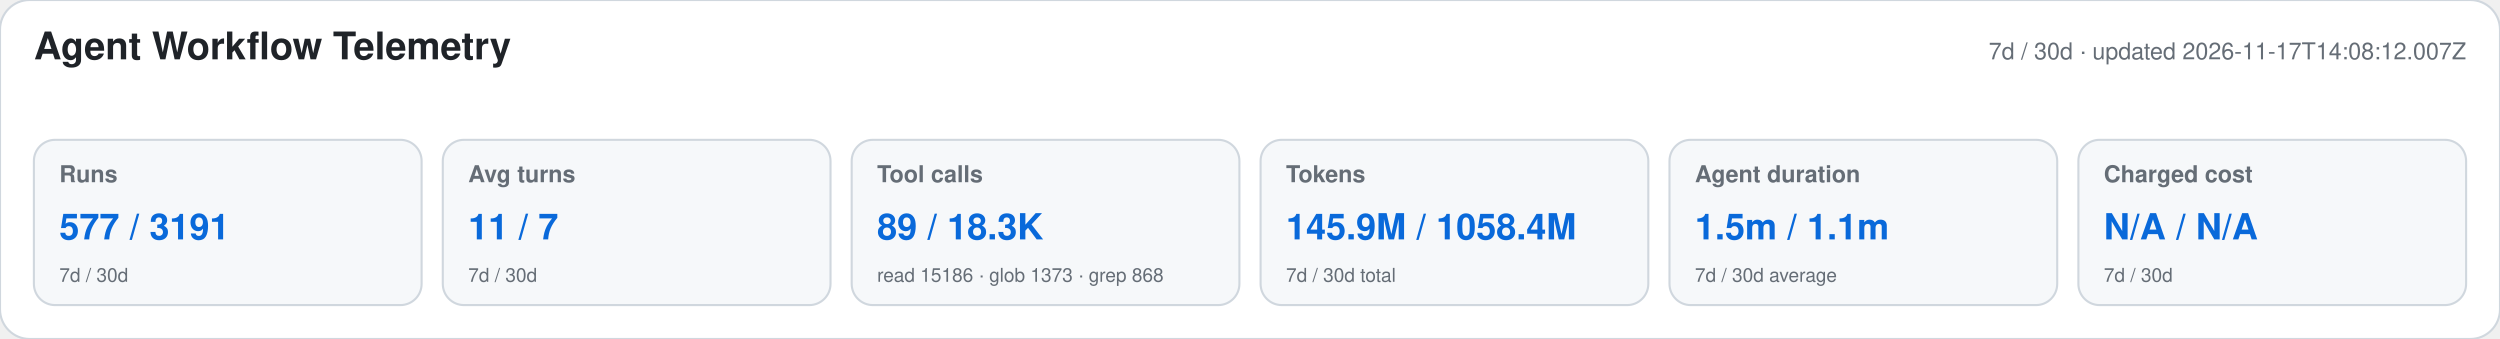
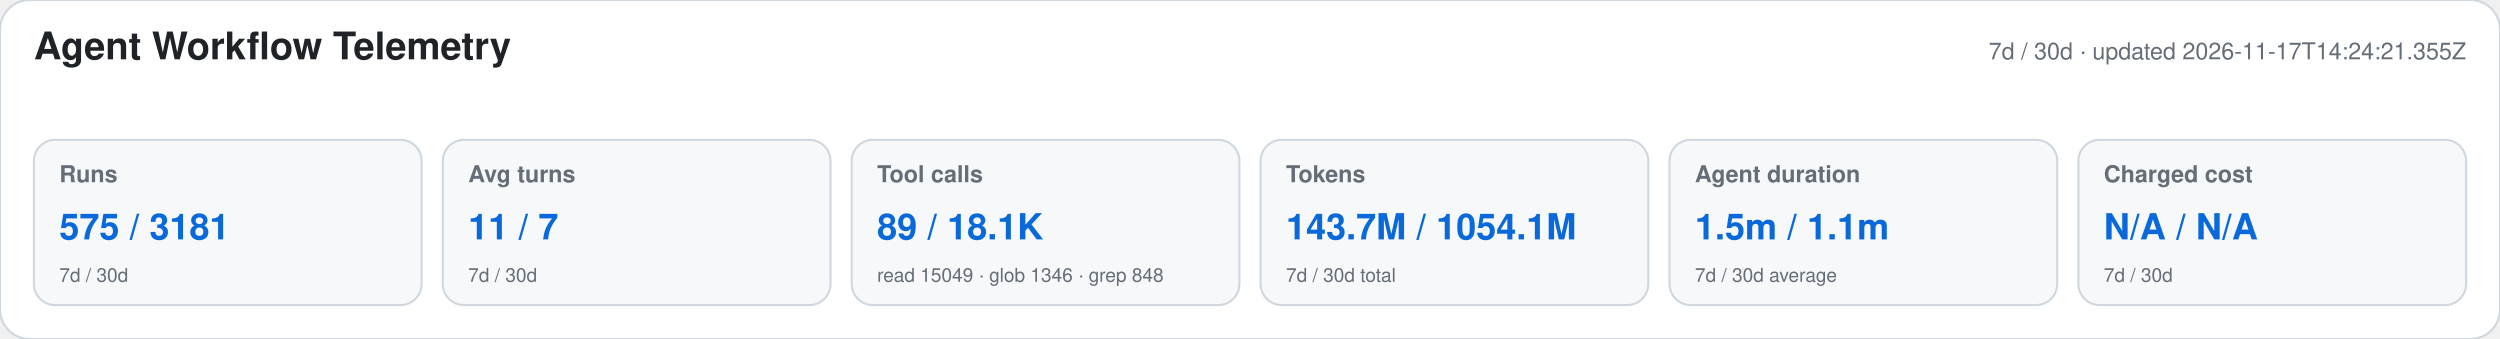
<svg xmlns="http://www.w3.org/2000/svg" width="1180" height="160" viewBox="0 0 1180 160" role="img" aria-labelledby="title desc">
  <style>text{font-family:-apple-system,BlinkMacSystemFont,"Segoe UI",Helvetica,Arial,sans-serif}.heading{font-size:18px;font-weight:650;fill:#1f2328}.meta,.label,.secondary{fill:#656d76}.meta,.label{font-size:11px}.label{font-weight:600}.primary{font-size:17px;font-weight:700;fill:#0969da}.secondary{font-size:9px}</style>
  <rect width="1180" height="160" rx="14" fill="#ffffff" stroke="#d0d7de" />
  <text x="16" y="28" class="heading">Agent Workflow Telemetry</text>
-   <text x="1164" y="28" text-anchor="end" class="meta">7d / 30d · updated 2026-11-17T14:08:12.007Z</text>
+   <text x="1164" y="28" text-anchor="end" class="meta">7d / 30d · updated 2026-11-17T14:24:21.355Z</text>
  <g>
    <rect x="16" y="66" width="183" height="78" rx="10" fill="#f6f8fa" stroke="#d0d7de" />
    <text x="28" y="86" class="label">Runs</text>
-     <text x="28" y="113" class="primary">577 / 3191</text>
+     <text x="28" y="113" class="primary">575 / 3181</text>
    <text x="28" y="133" class="secondary">7d / 30d</text>
  </g>
  <g>
    <rect x="209" y="66" width="183" height="78" rx="10" fill="#f6f8fa" stroke="#d0d7de" />
    <text x="221" y="86" class="label">Avg turns</text>
    <text x="221" y="113" class="primary">11 / 7</text>
    <text x="221" y="133" class="secondary">7d / 30d</text>
  </g>
  <g>
    <rect x="402" y="66" width="183" height="78" rx="10" fill="#f6f8fa" stroke="#d0d7de" />
    <text x="414" y="86" class="label">Tool calls</text>
-     <text x="414" y="113" class="primary">89 / 18.3K</text>
-     <text x="414" y="133" class="secondary">read 15186 · glob 1373 · grep 868</text>
+     <text x="414" y="113" class="primary">89 / 18.1K</text>
+     <text x="414" y="133" class="secondary">read 15049 · glob 1346 · grep 848</text>
  </g>
  <g>
    <rect x="595" y="66" width="183" height="78" rx="10" fill="#f6f8fa" stroke="#d0d7de" />
    <text x="607" y="86" class="label">Tokens</text>
-     <text x="607" y="113" class="primary">145.9M / 1058.4M</text>
+     <text x="607" y="113" class="primary">143.7M / 1054.1M</text>
    <text x="607" y="133" class="secondary">7d / 30d total</text>
  </g>
  <g>
    <rect x="788" y="66" width="183" height="78" rx="10" fill="#f6f8fa" stroke="#d0d7de" />
    <text x="800" y="86" class="label">Agent duration</text>
    <text x="800" y="113" class="primary">1.5m / 1.1m</text>
    <text x="800" y="133" class="secondary">7d / 30d average</text>
  </g>
  <g>
    <rect x="981" y="66" width="183" height="78" rx="10" fill="#f6f8fa" stroke="#d0d7de" />
    <text x="993" y="86" class="label">Charged cost</text>
    <text x="993" y="113" class="primary">N/A / N/A</text>
    <text x="993" y="133" class="secondary">7d / 30d</text>
  </g>
</svg>
